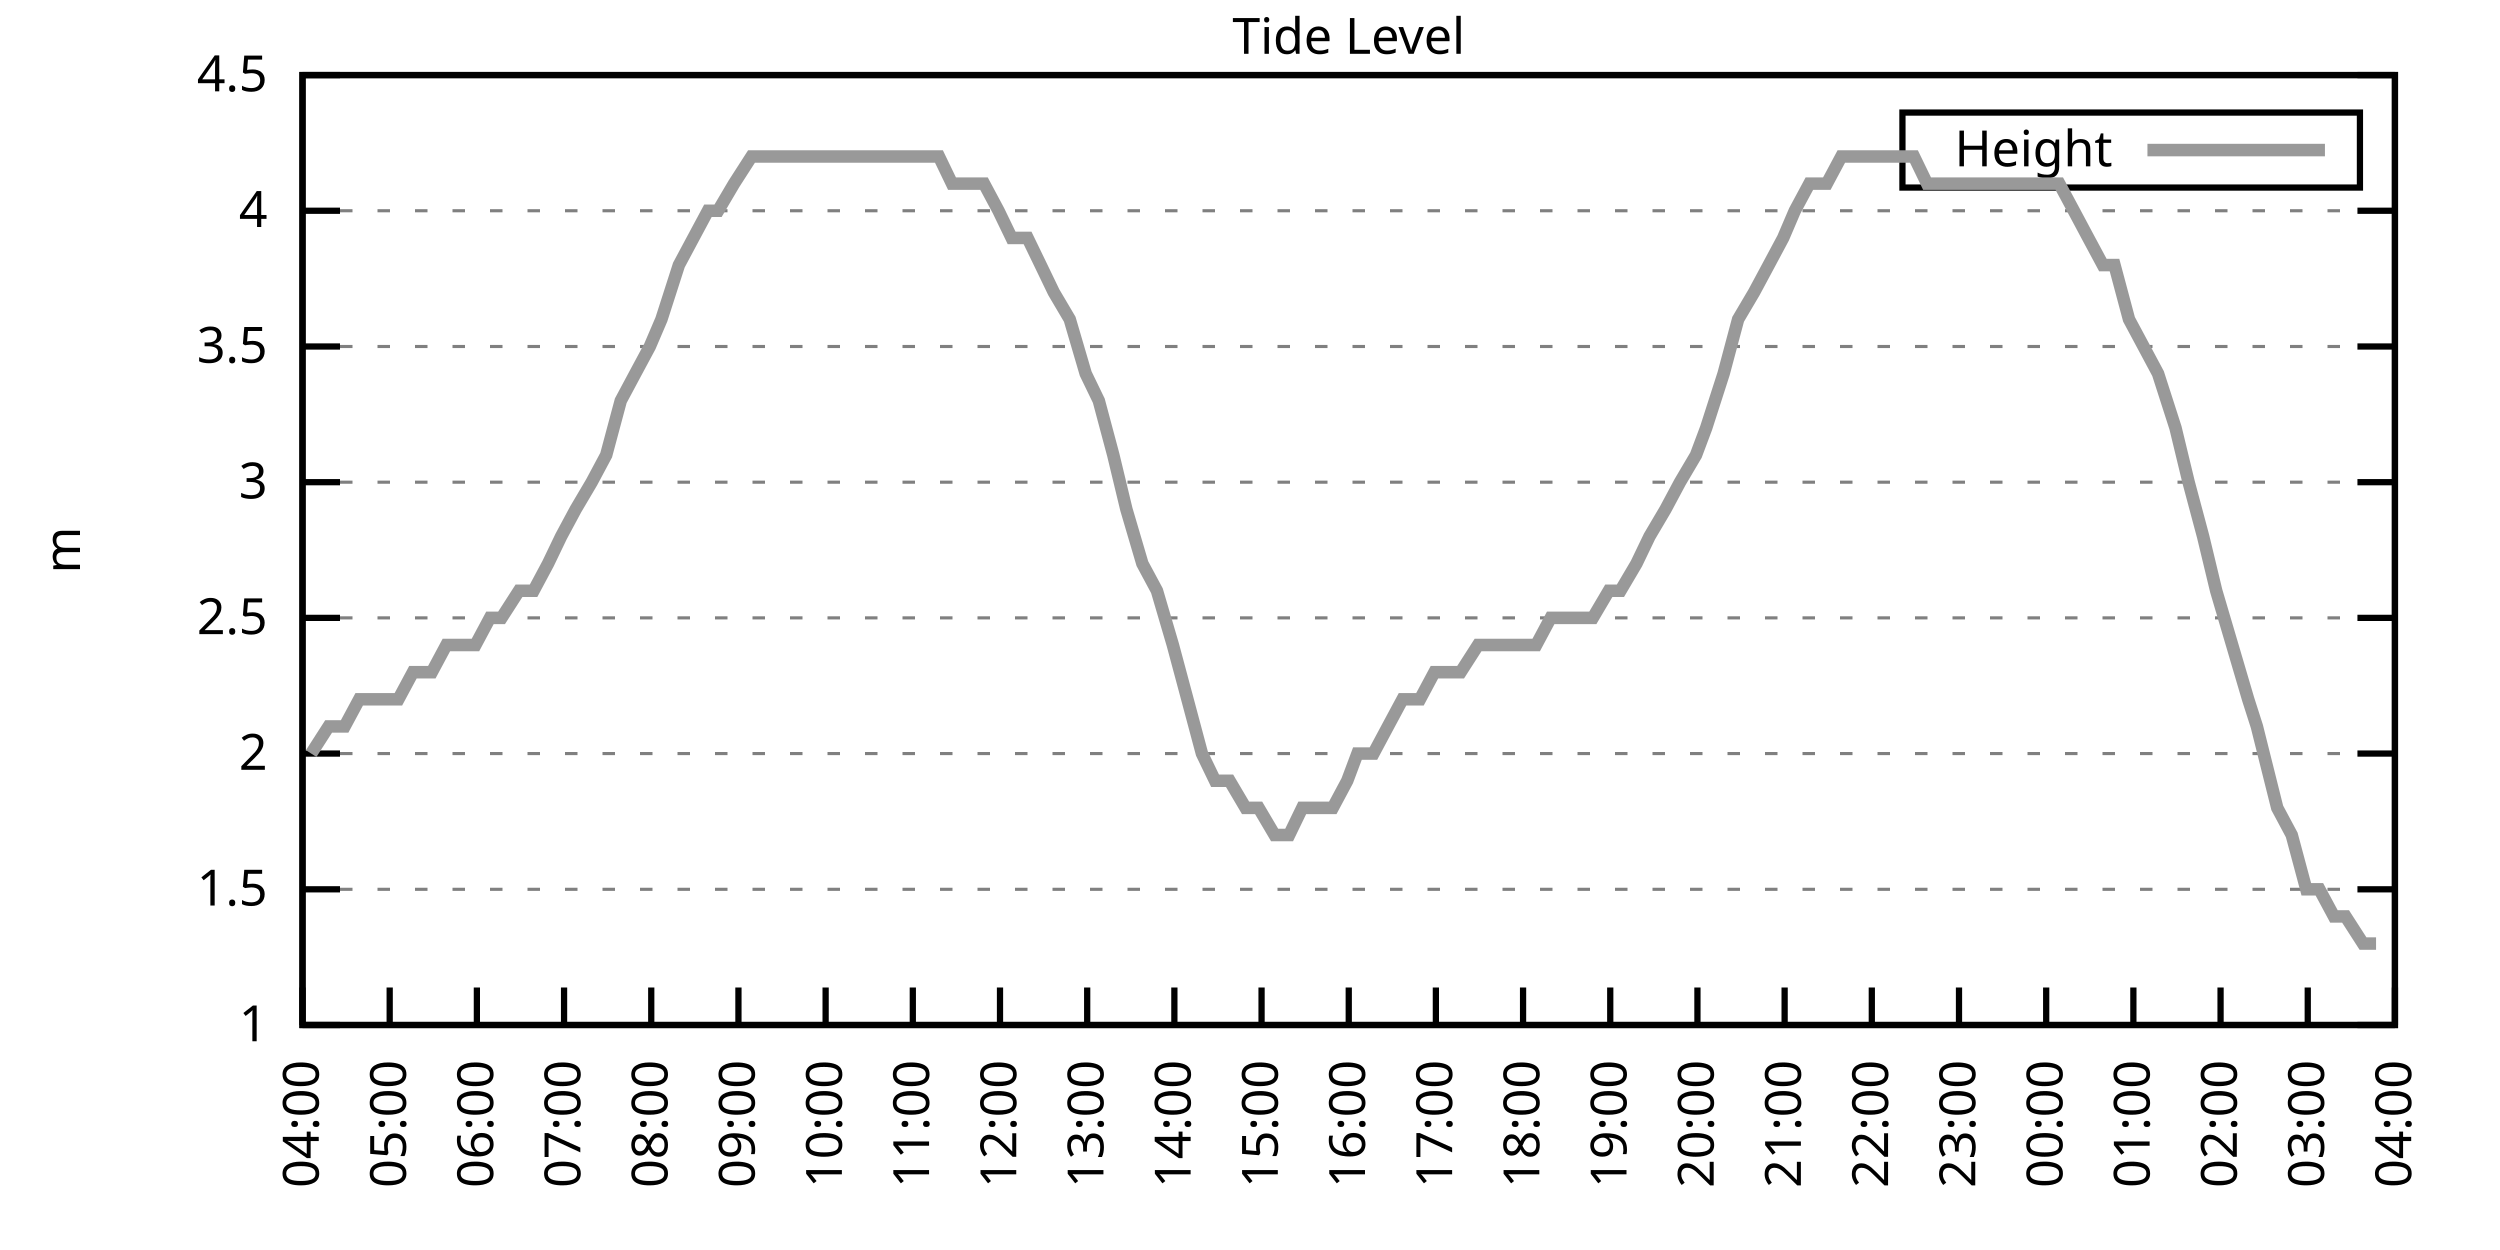
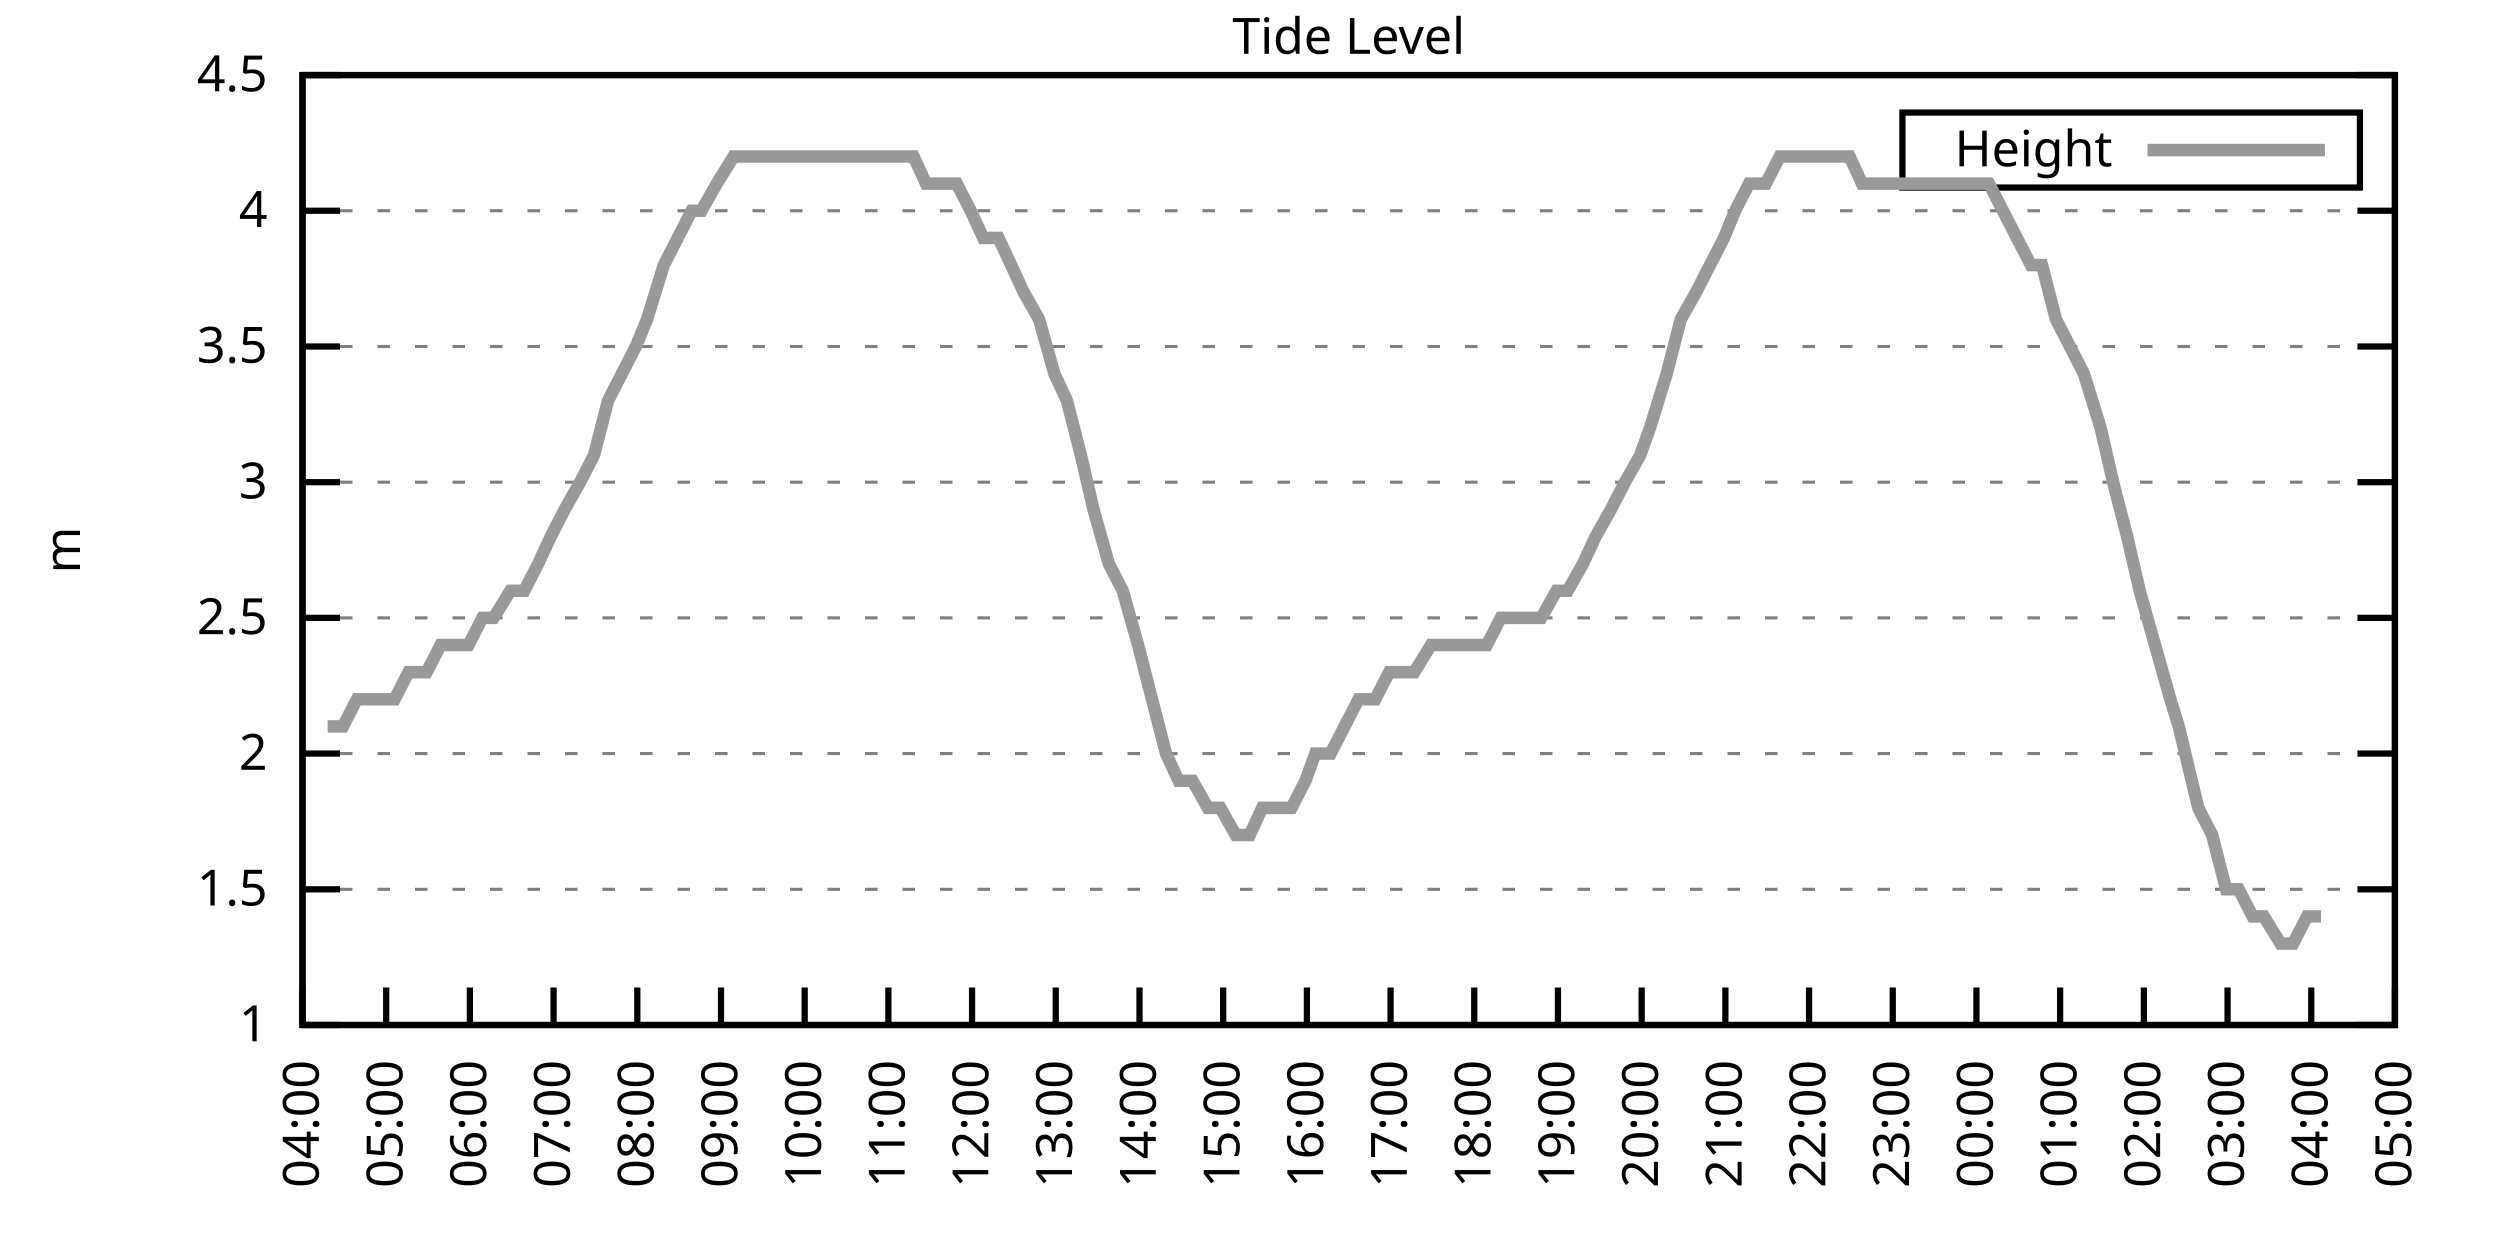
<svg xmlns="http://www.w3.org/2000/svg" xmlns:xlink="http://www.w3.org/1999/xlink" width="400" height="200" viewBox="0 0 400 200">
  <g id="gnuplot_canvas">
    <rect x="0" y="0" width="400" height="200" fill="none" />
    <defs>
      <circle id="gpDot" r="0.5" stroke-width="0.5" stroke="currentColor" />
      <path id="gpPt0" stroke-width="0.333" stroke="currentColor" d="M-1,0 h2 M0,-1 v2" />
      <path id="gpPt1" stroke-width="0.333" stroke="currentColor" d="M-1,-1 L1,1 M1,-1 L-1,1" />
      <path id="gpPt2" stroke-width="0.333" stroke="currentColor" d="M-1,0 L1,0 M0,-1 L0,1 M-1,-1 L1,1 M-1,1 L1,-1" />
      <rect id="gpPt3" stroke-width="0.333" stroke="currentColor" x="-1" y="-1" width="2" height="2" />
      <rect id="gpPt4" stroke-width="0.333" stroke="currentColor" fill="currentColor" x="-1" y="-1" width="2" height="2" />
      <circle id="gpPt5" stroke-width="0.333" stroke="currentColor" cx="0" cy="0" r="1" />
      <use xlink:href="#gpPt5" id="gpPt6" fill="currentColor" stroke="none" />
      <path id="gpPt7" stroke-width="0.333" stroke="currentColor" d="M0,-1.33 L-1.33,0.67 L1.33,0.67 z" />
      <use xlink:href="#gpPt7" id="gpPt8" fill="currentColor" stroke="none" />
      <use xlink:href="#gpPt7" id="gpPt9" stroke="currentColor" transform="rotate(180)" />
      <use xlink:href="#gpPt9" id="gpPt10" fill="currentColor" stroke="none" />
      <use xlink:href="#gpPt3" id="gpPt11" stroke="currentColor" transform="rotate(45)" />
      <use xlink:href="#gpPt11" id="gpPt12" fill="currentColor" stroke="none" />
      <path id="gpPt13" stroke-width="0.333" stroke="currentColor" d="M0,1.330 L1.265,0.411 L0.782,-1.067 L-0.782,-1.076 L-1.265,0.411 z" />
      <use xlink:href="#gpPt13" id="gpPt14" fill="currentColor" stroke="none" />
      <filter id="textbox" filterUnits="objectBoundingBox" x="0" y="0" height="1" width="1">
        <feFlood flood-color="white" flood-opacity="1" result="bgnd" />
        <feComposite in="SourceGraphic" in2="bgnd" operator="atop" />
      </filter>
      <filter id="greybox" filterUnits="objectBoundingBox" x="0" y="0" height="1" width="1">
        <feFlood flood-color="lightgrey" flood-opacity="1" result="grey" />
        <feComposite in="SourceGraphic" in2="grey" operator="atop" />
      </filter>
    </defs>
    <g fill="none" color="white" stroke="currentColor" stroke-width="1.00" stroke-linecap="butt" stroke-linejoin="miter">
</g>
    <g fill="none" color="black" stroke="currentColor" stroke-width="1.00" stroke-linecap="butt" stroke-linejoin="miter">
      <g stroke="none" shape-rendering="crispEdges">
        <polygon fill="rgb(255, 255, 255)" points="48.40,164.00 383.18,164.00 383.18,12.02 48.40,12.02 " />
      </g>
    </g>
    <g fill="none" color="black" stroke="currentColor" stroke-width="1.00" stroke-linecap="butt" stroke-linejoin="miter">
</g>
    <g fill="none" color="black" stroke="black" stroke-width="0.50" stroke-linecap="butt" stroke-linejoin="miter">
</g>
    <g fill="none" color="gray" stroke="currentColor" stroke-width="0.50" stroke-linecap="butt" stroke-linejoin="miter">
      <path stroke="gray" stroke-dasharray="2,4" class="gridline" d="M48.40,164.00 L383.19,164.00  " />
    </g>
    <g fill="none" color="gray" stroke="gray" stroke-width="1.00" stroke-linecap="butt" stroke-linejoin="miter">
</g>
    <g fill="none" color="black" stroke="currentColor" stroke-width="1.00" stroke-linecap="butt" stroke-linejoin="miter">
      <path stroke="black" d="M48.40,164.00 L54.40,164.00 M383.19,164.00 L377.19,164.00  " />
      <g transform="translate(42.80,166.60)" stroke="none" fill="black" font-family="Sans" font-size="8.00" text-anchor="end">
        <text>
          <tspan font-family="Sans"> 1</tspan>
        </text>
      </g>
    </g>
    <g fill="none" color="black" stroke="currentColor" stroke-width="1.00" stroke-linecap="butt" stroke-linejoin="miter">
</g>
    <g fill="none" color="black" stroke="black" stroke-width="0.50" stroke-linecap="butt" stroke-linejoin="miter">
</g>
    <g fill="none" color="gray" stroke="currentColor" stroke-width="0.50" stroke-linecap="butt" stroke-linejoin="miter">
      <path stroke="gray" stroke-dasharray="2,4" class="gridline" d="M48.40,142.29 L383.19,142.29  " />
    </g>
    <g fill="none" color="gray" stroke="gray" stroke-width="1.00" stroke-linecap="butt" stroke-linejoin="miter">
</g>
    <g fill="none" color="black" stroke="currentColor" stroke-width="1.00" stroke-linecap="butt" stroke-linejoin="miter">
      <path stroke="black" d="M48.40,142.29 L54.40,142.29 M383.19,142.29 L377.19,142.29  " />
      <g transform="translate(42.80,144.89)" stroke="none" fill="black" font-family="Sans" font-size="8.00" text-anchor="end">
        <text>
          <tspan font-family="Sans"> 1.5</tspan>
        </text>
      </g>
    </g>
    <g fill="none" color="black" stroke="currentColor" stroke-width="1.00" stroke-linecap="butt" stroke-linejoin="miter">
</g>
    <g fill="none" color="black" stroke="black" stroke-width="0.50" stroke-linecap="butt" stroke-linejoin="miter">
</g>
    <g fill="none" color="gray" stroke="currentColor" stroke-width="0.50" stroke-linecap="butt" stroke-linejoin="miter">
      <path stroke="gray" stroke-dasharray="2,4" class="gridline" d="M48.40,120.57 L383.19,120.57  " />
    </g>
    <g fill="none" color="gray" stroke="gray" stroke-width="1.00" stroke-linecap="butt" stroke-linejoin="miter">
</g>
    <g fill="none" color="black" stroke="currentColor" stroke-width="1.00" stroke-linecap="butt" stroke-linejoin="miter">
      <path stroke="black" d="M48.40,120.57 L54.40,120.57 M383.19,120.57 L377.19,120.57  " />
      <g transform="translate(42.80,123.17)" stroke="none" fill="black" font-family="Sans" font-size="8.00" text-anchor="end">
        <text>
          <tspan font-family="Sans"> 2</tspan>
        </text>
      </g>
    </g>
    <g fill="none" color="black" stroke="currentColor" stroke-width="1.00" stroke-linecap="butt" stroke-linejoin="miter">
</g>
    <g fill="none" color="black" stroke="black" stroke-width="0.50" stroke-linecap="butt" stroke-linejoin="miter">
</g>
    <g fill="none" color="gray" stroke="currentColor" stroke-width="0.50" stroke-linecap="butt" stroke-linejoin="miter">
      <path stroke="gray" stroke-dasharray="2,4" class="gridline" d="M48.40,98.86 L383.19,98.86  " />
    </g>
    <g fill="none" color="gray" stroke="gray" stroke-width="1.00" stroke-linecap="butt" stroke-linejoin="miter">
</g>
    <g fill="none" color="black" stroke="currentColor" stroke-width="1.00" stroke-linecap="butt" stroke-linejoin="miter">
      <path stroke="black" d="M48.40,98.86 L54.40,98.86 M383.19,98.86 L377.19,98.86  " />
      <g transform="translate(42.80,101.46)" stroke="none" fill="black" font-family="Sans" font-size="8.00" text-anchor="end">
        <text>
          <tspan font-family="Sans"> 2.5</tspan>
        </text>
      </g>
    </g>
    <g fill="none" color="black" stroke="currentColor" stroke-width="1.00" stroke-linecap="butt" stroke-linejoin="miter">
</g>
    <g fill="none" color="black" stroke="black" stroke-width="0.50" stroke-linecap="butt" stroke-linejoin="miter">
</g>
    <g fill="none" color="gray" stroke="currentColor" stroke-width="0.50" stroke-linecap="butt" stroke-linejoin="miter">
      <path stroke="gray" stroke-dasharray="2,4" class="gridline" d="M48.40,77.15 L383.19,77.15  " />
    </g>
    <g fill="none" color="gray" stroke="gray" stroke-width="1.00" stroke-linecap="butt" stroke-linejoin="miter">
</g>
    <g fill="none" color="black" stroke="currentColor" stroke-width="1.00" stroke-linecap="butt" stroke-linejoin="miter">
      <path stroke="black" d="M48.40,77.15 L54.40,77.15 M383.19,77.15 L377.19,77.15  " />
      <g transform="translate(42.80,79.75)" stroke="none" fill="black" font-family="Sans" font-size="8.00" text-anchor="end">
        <text>
          <tspan font-family="Sans"> 3</tspan>
        </text>
      </g>
    </g>
    <g fill="none" color="black" stroke="currentColor" stroke-width="1.00" stroke-linecap="butt" stroke-linejoin="miter">
</g>
    <g fill="none" color="black" stroke="black" stroke-width="0.50" stroke-linecap="butt" stroke-linejoin="miter">
</g>
    <g fill="none" color="gray" stroke="currentColor" stroke-width="0.50" stroke-linecap="butt" stroke-linejoin="miter">
      <path stroke="gray" stroke-dasharray="2,4" class="gridline" d="M48.40,55.44 L383.19,55.44  " />
    </g>
    <g fill="none" color="gray" stroke="gray" stroke-width="1.00" stroke-linecap="butt" stroke-linejoin="miter">
</g>
    <g fill="none" color="black" stroke="currentColor" stroke-width="1.00" stroke-linecap="butt" stroke-linejoin="miter">
      <path stroke="black" d="M48.40,55.44 L54.40,55.44 M383.19,55.44 L377.19,55.44  " />
      <g transform="translate(42.80,58.04)" stroke="none" fill="black" font-family="Sans" font-size="8.00" text-anchor="end">
        <text>
          <tspan font-family="Sans"> 3.5</tspan>
        </text>
      </g>
    </g>
    <g fill="none" color="black" stroke="currentColor" stroke-width="1.00" stroke-linecap="butt" stroke-linejoin="miter">
</g>
    <g fill="none" color="black" stroke="black" stroke-width="0.50" stroke-linecap="butt" stroke-linejoin="miter">
</g>
    <g fill="none" color="gray" stroke="currentColor" stroke-width="0.50" stroke-linecap="butt" stroke-linejoin="miter">
      <path stroke="gray" stroke-dasharray="2,4" class="gridline" d="M48.40,33.72 L383.19,33.72  " />
    </g>
    <g fill="none" color="gray" stroke="gray" stroke-width="1.00" stroke-linecap="butt" stroke-linejoin="miter">
</g>
    <g fill="none" color="black" stroke="currentColor" stroke-width="1.00" stroke-linecap="butt" stroke-linejoin="miter">
      <path stroke="black" d="M48.40,33.72 L54.40,33.72 M383.19,33.72 L377.19,33.72  " />
      <g transform="translate(42.80,36.32)" stroke="none" fill="black" font-family="Sans" font-size="8.00" text-anchor="end">
        <text>
          <tspan font-family="Sans"> 4</tspan>
        </text>
      </g>
    </g>
    <g fill="none" color="black" stroke="currentColor" stroke-width="1.00" stroke-linecap="butt" stroke-linejoin="miter">
</g>
    <g fill="none" color="black" stroke="black" stroke-width="0.50" stroke-linecap="butt" stroke-linejoin="miter">
</g>
    <g fill="none" color="gray" stroke="currentColor" stroke-width="0.50" stroke-linecap="butt" stroke-linejoin="miter">
      <path stroke="gray" stroke-dasharray="2,4" class="gridline" d="M48.40,12.01 L383.19,12.01  " />
    </g>
    <g fill="none" color="gray" stroke="gray" stroke-width="1.00" stroke-linecap="butt" stroke-linejoin="miter">
</g>
    <g fill="none" color="black" stroke="currentColor" stroke-width="1.00" stroke-linecap="butt" stroke-linejoin="miter">
      <path stroke="black" d="M48.40,12.01 L54.40,12.01 M383.19,12.01 L377.19,12.01  " />
      <g transform="translate(42.80,14.61)" stroke="none" fill="black" font-family="Sans" font-size="8.00" text-anchor="end">
        <text>
          <tspan font-family="Sans"> 4.5</tspan>
        </text>
      </g>
    </g>
    <g fill="none" color="black" stroke="currentColor" stroke-width="1.00" stroke-linecap="butt" stroke-linejoin="miter">
      <path stroke="black" d="M48.40,164.00 L48.40,158.00  " />
      <g transform="translate(51.00,169.60) rotate(270.00)" stroke="none" fill="black" font-family="Sans" font-size="8.00" text-anchor="end">
        <text>
          <tspan font-family="Sans">04:00</tspan>
        </text>
      </g>
    </g>
    <g fill="none" color="black" stroke="currentColor" stroke-width="1.00" stroke-linecap="butt" stroke-linejoin="miter">
-       <path stroke="black" d="M62.35,164.00 L62.35,158.00  " />
-       <g transform="translate(64.95,169.60) rotate(270.00)" stroke="none" fill="black" font-family="Sans" font-size="8.00" text-anchor="end">
+       <path stroke="black" d="M61.79,164.00 L61.79,158.00  " />
+       <g transform="translate(64.39,169.60) rotate(270.00)" stroke="none" fill="black" font-family="Sans" font-size="8.00" text-anchor="end">
        <text>
          <tspan font-family="Sans">05:00</tspan>
        </text>
      </g>
    </g>
    <g fill="none" color="black" stroke="currentColor" stroke-width="1.00" stroke-linecap="butt" stroke-linejoin="miter">
-       <path stroke="black" d="M76.30,164.00 L76.30,158.00  " />
-       <g transform="translate(78.90,169.60) rotate(270.00)" stroke="none" fill="black" font-family="Sans" font-size="8.00" text-anchor="end">
+       <path stroke="black" d="M75.18,164.00 L75.18,158.00  " />
+       <g transform="translate(77.78,169.60) rotate(270.00)" stroke="none" fill="black" font-family="Sans" font-size="8.00" text-anchor="end">
        <text>
          <tspan font-family="Sans">06:00</tspan>
        </text>
      </g>
    </g>
    <g fill="none" color="black" stroke="currentColor" stroke-width="1.00" stroke-linecap="butt" stroke-linejoin="miter">
-       <path stroke="black" d="M90.25,164.00 L90.25,158.00  " />
-       <g transform="translate(92.85,169.60) rotate(270.00)" stroke="none" fill="black" font-family="Sans" font-size="8.00" text-anchor="end">
+       <path stroke="black" d="M88.57,164.00 L88.57,158.00  " />
+       <g transform="translate(91.17,169.60) rotate(270.00)" stroke="none" fill="black" font-family="Sans" font-size="8.00" text-anchor="end">
        <text>
          <tspan font-family="Sans">07:00</tspan>
        </text>
      </g>
    </g>
    <g fill="none" color="black" stroke="currentColor" stroke-width="1.00" stroke-linecap="butt" stroke-linejoin="miter">
-       <path stroke="black" d="M104.20,164.00 L104.20,158.00  " />
-       <g transform="translate(106.80,169.60) rotate(270.00)" stroke="none" fill="black" font-family="Sans" font-size="8.00" text-anchor="end">
+       <path stroke="black" d="M101.97,164.00 L101.97,158.00  " />
+       <g transform="translate(104.57,169.60) rotate(270.00)" stroke="none" fill="black" font-family="Sans" font-size="8.00" text-anchor="end">
        <text>
          <tspan font-family="Sans">08:00</tspan>
        </text>
      </g>
    </g>
    <g fill="none" color="black" stroke="currentColor" stroke-width="1.00" stroke-linecap="butt" stroke-linejoin="miter">
-       <path stroke="black" d="M118.15,164.00 L118.15,158.00  " />
-       <g transform="translate(120.75,169.60) rotate(270.00)" stroke="none" fill="black" font-family="Sans" font-size="8.00" text-anchor="end">
+       <path stroke="black" d="M115.36,164.00 L115.36,158.00  " />
+       <g transform="translate(117.96,169.60) rotate(270.00)" stroke="none" fill="black" font-family="Sans" font-size="8.00" text-anchor="end">
        <text>
          <tspan font-family="Sans">09:00</tspan>
        </text>
      </g>
    </g>
    <g fill="none" color="black" stroke="currentColor" stroke-width="1.00" stroke-linecap="butt" stroke-linejoin="miter">
-       <path stroke="black" d="M132.10,164.00 L132.10,158.00  " />
-       <g transform="translate(134.70,169.60) rotate(270.00)" stroke="none" fill="black" font-family="Sans" font-size="8.00" text-anchor="end">
+       <path stroke="black" d="M128.75,164.00 L128.75,158.00  " />
+       <g transform="translate(131.35,169.60) rotate(270.00)" stroke="none" fill="black" font-family="Sans" font-size="8.00" text-anchor="end">
        <text>
          <tspan font-family="Sans">10:00</tspan>
        </text>
      </g>
    </g>
    <g fill="none" color="black" stroke="currentColor" stroke-width="1.00" stroke-linecap="butt" stroke-linejoin="miter">
-       <path stroke="black" d="M146.05,164.00 L146.05,158.00  " />
-       <g transform="translate(148.65,169.60) rotate(270.00)" stroke="none" fill="black" font-family="Sans" font-size="8.00" text-anchor="end">
+       <path stroke="black" d="M142.14,164.00 L142.14,158.00  " />
+       <g transform="translate(144.74,169.60) rotate(270.00)" stroke="none" fill="black" font-family="Sans" font-size="8.00" text-anchor="end">
        <text>
          <tspan font-family="Sans">11:00</tspan>
        </text>
      </g>
    </g>
    <g fill="none" color="black" stroke="currentColor" stroke-width="1.00" stroke-linecap="butt" stroke-linejoin="miter">
-       <path stroke="black" d="M160.00,164.00 L160.00,158.00  " />
-       <g transform="translate(162.60,169.60) rotate(270.00)" stroke="none" fill="black" font-family="Sans" font-size="8.00" text-anchor="end">
+       <path stroke="black" d="M155.53,164.00 L155.53,158.00  " />
+       <g transform="translate(158.13,169.60) rotate(270.00)" stroke="none" fill="black" font-family="Sans" font-size="8.00" text-anchor="end">
        <text>
          <tspan font-family="Sans">12:00</tspan>
        </text>
      </g>
    </g>
    <g fill="none" color="black" stroke="currentColor" stroke-width="1.00" stroke-linecap="butt" stroke-linejoin="miter">
-       <path stroke="black" d="M173.95,164.00 L173.95,158.00  " />
-       <g transform="translate(176.55,169.60) rotate(270.00)" stroke="none" fill="black" font-family="Sans" font-size="8.00" text-anchor="end">
+       <path stroke="black" d="M168.92,164.00 L168.92,158.00  " />
+       <g transform="translate(171.52,169.60) rotate(270.00)" stroke="none" fill="black" font-family="Sans" font-size="8.00" text-anchor="end">
        <text>
          <tspan font-family="Sans">13:00</tspan>
        </text>
      </g>
    </g>
    <g fill="none" color="black" stroke="currentColor" stroke-width="1.00" stroke-linecap="butt" stroke-linejoin="miter">
-       <path stroke="black" d="M187.90,164.00 L187.90,158.00  " />
-       <g transform="translate(190.50,169.60) rotate(270.00)" stroke="none" fill="black" font-family="Sans" font-size="8.00" text-anchor="end">
+       <path stroke="black" d="M182.32,164.00 L182.32,158.00  " />
+       <g transform="translate(184.92,169.60) rotate(270.00)" stroke="none" fill="black" font-family="Sans" font-size="8.00" text-anchor="end">
        <text>
          <tspan font-family="Sans">14:00</tspan>
        </text>
      </g>
    </g>
    <g fill="none" color="black" stroke="currentColor" stroke-width="1.00" stroke-linecap="butt" stroke-linejoin="miter">
-       <path stroke="black" d="M201.85,164.00 L201.85,158.00  " />
-       <g transform="translate(204.45,169.60) rotate(270.00)" stroke="none" fill="black" font-family="Sans" font-size="8.00" text-anchor="end">
+       <path stroke="black" d="M195.71,164.00 L195.71,158.00  " />
+       <g transform="translate(198.31,169.60) rotate(270.00)" stroke="none" fill="black" font-family="Sans" font-size="8.00" text-anchor="end">
        <text>
          <tspan font-family="Sans">15:00</tspan>
        </text>
      </g>
    </g>
    <g fill="none" color="black" stroke="currentColor" stroke-width="1.00" stroke-linecap="butt" stroke-linejoin="miter">
-       <path stroke="black" d="M215.80,164.00 L215.80,158.00  " />
-       <g transform="translate(218.40,169.60) rotate(270.00)" stroke="none" fill="black" font-family="Sans" font-size="8.00" text-anchor="end">
+       <path stroke="black" d="M209.10,164.00 L209.10,158.00  " />
+       <g transform="translate(211.70,169.60) rotate(270.00)" stroke="none" fill="black" font-family="Sans" font-size="8.00" text-anchor="end">
        <text>
          <tspan font-family="Sans">16:00</tspan>
        </text>
      </g>
    </g>
    <g fill="none" color="black" stroke="currentColor" stroke-width="1.00" stroke-linecap="butt" stroke-linejoin="miter">
-       <path stroke="black" d="M229.74,164.00 L229.74,158.00  " />
-       <g transform="translate(232.34,169.60) rotate(270.00)" stroke="none" fill="black" font-family="Sans" font-size="8.00" text-anchor="end">
+       <path stroke="black" d="M222.49,164.00 L222.49,158.00  " />
+       <g transform="translate(225.09,169.60) rotate(270.00)" stroke="none" fill="black" font-family="Sans" font-size="8.00" text-anchor="end">
        <text>
          <tspan font-family="Sans">17:00</tspan>
        </text>
      </g>
    </g>
    <g fill="none" color="black" stroke="currentColor" stroke-width="1.00" stroke-linecap="butt" stroke-linejoin="miter">
-       <path stroke="black" d="M243.69,164.00 L243.69,158.00  " />
-       <g transform="translate(246.29,169.60) rotate(270.00)" stroke="none" fill="black" font-family="Sans" font-size="8.00" text-anchor="end">
+       <path stroke="black" d="M235.88,164.00 L235.88,158.00  " />
+       <g transform="translate(238.48,169.60) rotate(270.00)" stroke="none" fill="black" font-family="Sans" font-size="8.00" text-anchor="end">
        <text>
          <tspan font-family="Sans">18:00</tspan>
        </text>
      </g>
    </g>
    <g fill="none" color="black" stroke="currentColor" stroke-width="1.00" stroke-linecap="butt" stroke-linejoin="miter">
-       <path stroke="black" d="M257.64,164.00 L257.64,158.00  " />
-       <g transform="translate(260.24,169.60) rotate(270.00)" stroke="none" fill="black" font-family="Sans" font-size="8.00" text-anchor="end">
+       <path stroke="black" d="M249.27,164.00 L249.27,158.00  " />
+       <g transform="translate(251.87,169.60) rotate(270.00)" stroke="none" fill="black" font-family="Sans" font-size="8.00" text-anchor="end">
        <text>
          <tspan font-family="Sans">19:00</tspan>
        </text>
      </g>
    </g>
    <g fill="none" color="black" stroke="currentColor" stroke-width="1.00" stroke-linecap="butt" stroke-linejoin="miter">
-       <path stroke="black" d="M271.59,164.00 L271.59,158.00  " />
-       <g transform="translate(274.19,169.60) rotate(270.00)" stroke="none" fill="black" font-family="Sans" font-size="8.00" text-anchor="end">
+       <path stroke="black" d="M262.67,164.00 L262.67,158.00  " />
+       <g transform="translate(265.27,169.60) rotate(270.00)" stroke="none" fill="black" font-family="Sans" font-size="8.00" text-anchor="end">
        <text>
          <tspan font-family="Sans">20:00</tspan>
        </text>
      </g>
    </g>
    <g fill="none" color="black" stroke="currentColor" stroke-width="1.00" stroke-linecap="butt" stroke-linejoin="miter">
-       <path stroke="black" d="M285.54,164.00 L285.54,158.00  " />
-       <g transform="translate(288.14,169.60) rotate(270.00)" stroke="none" fill="black" font-family="Sans" font-size="8.00" text-anchor="end">
+       <path stroke="black" d="M276.06,164.00 L276.06,158.00  " />
+       <g transform="translate(278.66,169.60) rotate(270.00)" stroke="none" fill="black" font-family="Sans" font-size="8.00" text-anchor="end">
        <text>
          <tspan font-family="Sans">21:00</tspan>
        </text>
      </g>
    </g>
    <g fill="none" color="black" stroke="currentColor" stroke-width="1.00" stroke-linecap="butt" stroke-linejoin="miter">
-       <path stroke="black" d="M299.49,164.00 L299.49,158.00  " />
-       <g transform="translate(302.09,169.60) rotate(270.00)" stroke="none" fill="black" font-family="Sans" font-size="8.00" text-anchor="end">
+       <path stroke="black" d="M289.45,164.00 L289.45,158.00  " />
+       <g transform="translate(292.05,169.60) rotate(270.00)" stroke="none" fill="black" font-family="Sans" font-size="8.00" text-anchor="end">
        <text>
          <tspan font-family="Sans">22:00</tspan>
        </text>
      </g>
    </g>
    <g fill="none" color="black" stroke="currentColor" stroke-width="1.00" stroke-linecap="butt" stroke-linejoin="miter">
-       <path stroke="black" d="M313.44,164.00 L313.44,158.00  " />
-       <g transform="translate(316.04,169.60) rotate(270.00)" stroke="none" fill="black" font-family="Sans" font-size="8.00" text-anchor="end">
+       <path stroke="black" d="M302.84,164.00 L302.84,158.00  " />
+       <g transform="translate(305.44,169.60) rotate(270.00)" stroke="none" fill="black" font-family="Sans" font-size="8.00" text-anchor="end">
        <text>
          <tspan font-family="Sans">23:00</tspan>
        </text>
      </g>
    </g>
    <g fill="none" color="black" stroke="currentColor" stroke-width="1.00" stroke-linecap="butt" stroke-linejoin="miter">
-       <path stroke="black" d="M327.39,164.00 L327.39,158.00  " />
-       <g transform="translate(329.99,169.60) rotate(270.00)" stroke="none" fill="black" font-family="Sans" font-size="8.00" text-anchor="end">
+       <path stroke="black" d="M316.23,164.00 L316.23,158.00  " />
+       <g transform="translate(318.83,169.60) rotate(270.00)" stroke="none" fill="black" font-family="Sans" font-size="8.00" text-anchor="end">
        <text>
          <tspan font-family="Sans">00:00</tspan>
        </text>
      </g>
    </g>
    <g fill="none" color="black" stroke="currentColor" stroke-width="1.00" stroke-linecap="butt" stroke-linejoin="miter">
-       <path stroke="black" d="M341.34,164.00 L341.34,158.00  " />
-       <g transform="translate(343.94,169.60) rotate(270.00)" stroke="none" fill="black" font-family="Sans" font-size="8.00" text-anchor="end">
+       <path stroke="black" d="M329.62,164.00 L329.62,158.00  " />
+       <g transform="translate(332.22,169.60) rotate(270.00)" stroke="none" fill="black" font-family="Sans" font-size="8.00" text-anchor="end">
        <text>
          <tspan font-family="Sans">01:00</tspan>
        </text>
      </g>
    </g>
    <g fill="none" color="black" stroke="currentColor" stroke-width="1.00" stroke-linecap="butt" stroke-linejoin="miter">
-       <path stroke="black" d="M355.29,164.00 L355.29,158.00  " />
-       <g transform="translate(357.89,169.60) rotate(270.00)" stroke="none" fill="black" font-family="Sans" font-size="8.00" text-anchor="end">
+       <path stroke="black" d="M343.02,164.00 L343.02,158.00  " />
+       <g transform="translate(345.62,169.60) rotate(270.00)" stroke="none" fill="black" font-family="Sans" font-size="8.00" text-anchor="end">
        <text>
          <tspan font-family="Sans">02:00</tspan>
        </text>
      </g>
    </g>
    <g fill="none" color="black" stroke="currentColor" stroke-width="1.00" stroke-linecap="butt" stroke-linejoin="miter">
-       <path stroke="black" d="M369.24,164.00 L369.24,158.00  " />
-       <g transform="translate(371.84,169.60) rotate(270.00)" stroke="none" fill="black" font-family="Sans" font-size="8.00" text-anchor="end">
+       <path stroke="black" d="M356.41,164.00 L356.41,158.00  " />
+       <g transform="translate(359.01,169.60) rotate(270.00)" stroke="none" fill="black" font-family="Sans" font-size="8.00" text-anchor="end">
        <text>
          <tspan font-family="Sans">03:00</tspan>
+         </text>
+       </g>
+     </g>
+     <g fill="none" color="black" stroke="currentColor" stroke-width="1.00" stroke-linecap="butt" stroke-linejoin="miter">
+       <path stroke="black" d="M369.80,164.00 L369.80,158.00  " />
+       <g transform="translate(372.40,169.60) rotate(270.00)" stroke="none" fill="black" font-family="Sans" font-size="8.00" text-anchor="end">
+         <text>
+           <tspan font-family="Sans">04:00</tspan>
        </text>
      </g>
    </g>
    <g fill="none" color="black" stroke="currentColor" stroke-width="1.00" stroke-linecap="butt" stroke-linejoin="miter">
      <path stroke="black" d="M383.19,164.00 L383.19,158.00  " />
      <g transform="translate(385.79,169.60) rotate(270.00)" stroke="none" fill="black" font-family="Sans" font-size="8.00" text-anchor="end">
        <text>
-           <tspan font-family="Sans">04:00</tspan>
+           <tspan font-family="Sans">05:00</tspan>
        </text>
      </g>
    </g>
    <g fill="none" color="black" stroke="currentColor" stroke-width="1.00" stroke-linecap="butt" stroke-linejoin="miter">
</g>
    <g fill="none" color="black" stroke="currentColor" stroke-width="1.00" stroke-linecap="butt" stroke-linejoin="miter">
      <path stroke="black" d="M48.40,12.01 L48.40,164.00 L383.19,164.00 L383.19,12.01 L48.40,12.01 Z  " />
    </g>
    <g fill="none" color="black" stroke="currentColor" stroke-width="1.00" stroke-linecap="butt" stroke-linejoin="miter">
</g>
    <g fill="none" color="black" stroke="currentColor" stroke-width="1.00" stroke-linecap="butt" stroke-linejoin="miter">
      <path stroke="black" d="M304.39,30.01 L304.39,18.01 L377.59,18.01 L377.59,30.01 L304.39,30.01 Z  " />
    </g>
    <g id="Tide_level_plot_1">
      <g fill="none" color="white" stroke="black" stroke-width="2.00" stroke-linecap="butt" stroke-linejoin="miter">
</g>
      <g fill="none" color="black" stroke="currentColor" stroke-width="2.00" stroke-linecap="butt" stroke-linejoin="miter">
        <g transform="translate(337.99,26.61)" stroke="none" fill="black" font-family="Sans" font-size="8.00" text-anchor="end">
          <text>
            <tspan font-family="Sans">Height</tspan>
          </text>
        </g>
      </g>
      <g fill="none" color="black" stroke="currentColor" stroke-width="2.00" stroke-linecap="butt" stroke-linejoin="miter">
-         <path stroke="rgb(153, 153, 153)" d="M343.59,24.01 L371.99,24.01 M49.79,120.57 L52.58,116.23 L55.14,116.23 L57.47,111.89 L59.33,111.89 L62.12,111.89   L63.74,111.89 L66.07,107.55 L69.09,107.55 L71.42,103.20 L73.28,103.20 L76.07,103.20 L78.39,98.86 L80.25,98.86   L83.04,94.52 L85.37,94.52 L87.69,90.18 L89.78,85.83 L92.11,81.49 L94.67,77.15 L96.99,72.81 L99.32,64.12   L101.64,59.78 L103.97,55.44 L105.83,51.09 L108.62,42.41 L110.94,38.07 L113.27,33.72 L114.89,33.72 L117.45,29.38   L120.24,25.04 L122.57,25.04 L124.89,25.04 L127.22,25.04 L131.17,25.04 L133.96,25.04 L136.28,25.04 L138.61,25.04   L140.93,25.04 L143.26,25.04 L145.81,25.04 L147.91,25.04 L150.23,25.04 L152.32,29.38 L155.11,29.38 L157.44,29.38   L159.76,33.72 L161.86,38.07 L164.41,38.07 L166.51,42.41 L168.60,46.75 L171.16,51.09 L173.71,59.78 L175.81,64.12   L178.13,72.81 L180.22,81.49 L182.78,90.18 L185.11,94.52 L187.66,103.20 L189.99,111.89 L192.31,120.57 L194.41,124.92   L196.73,124.92 L199.29,129.26 L201.38,129.26 L203.94,133.60 L206.26,133.60 L208.36,129.26 L210.68,129.26 L213.24,129.26   L215.56,124.92 L217.19,120.57 L219.75,120.57 L222.07,116.23 L224.40,111.89 L227.19,111.89 L229.51,107.55 L231.37,107.55   L233.70,107.55 L236.49,103.20 L238.81,103.20 L241.14,103.20 L243.23,103.20 L245.79,103.20 L248.11,98.86 L250.44,98.86   L252.53,98.86 L254.85,98.86 L257.41,94.52 L259.27,94.52 L261.83,90.18 L263.92,85.83 L266.48,81.49 L268.80,77.15   L271.36,72.81 L272.99,68.46 L275.78,59.78 L278.10,51.09 L280.66,46.75 L282.99,42.41 L285.31,38.07 L287.17,33.72   L289.50,29.38 L292.29,29.38 L294.61,25.04 L296.94,25.04 L299.26,25.04 L301.58,25.04 L303.21,25.04 L306.23,25.04   L308.33,29.38 L310.65,29.38 L312.98,29.38 L315.30,29.38 L317.63,29.38 L319.95,29.38 L322.28,29.38 L324.83,29.38   L327.16,29.38 L329.48,29.38 L331.81,33.72 L334.13,38.07 L336.46,42.41 L338.32,42.41 L340.64,51.09 L342.97,55.44   L345.29,59.78 L348.08,68.46 L350.18,77.15 L352.50,85.83 L354.59,94.52 L357.15,103.20 L359.71,111.89 L361.10,116.23   L364.36,129.26 L366.68,133.60 L369.01,142.29 L371.10,142.29 L373.43,146.63 L375.29,146.63 L378.08,150.97 L380.17,150.97    " />
+         <path stroke="rgb(153, 153, 153)" d="M343.59,24.01 L371.99,24.01 M52.42,116.23 L54.87,116.23 L57.10,111.89 L58.89,111.89 L61.57,111.89 L63.13,111.89   L65.36,107.55 L68.26,107.55 L70.50,103.20 L72.28,103.20 L74.96,103.20 L77.19,98.86 L78.98,98.86 L81.66,94.52   L83.89,94.52 L86.12,90.18 L88.13,85.83 L90.36,81.49 L92.82,77.15 L95.05,72.81 L97.28,64.12 L99.51,59.78   L101.74,55.44 L103.53,51.09 L106.21,42.41 L108.44,38.07 L110.67,33.72 L112.23,33.72 L114.69,29.38 L117.37,25.04   L119.60,25.04 L121.83,25.04 L124.06,25.04 L127.86,25.04 L130.54,25.04 L132.77,25.04 L135.00,25.04 L137.23,25.04   L139.46,25.04 L141.92,25.04 L143.93,25.04 L146.16,25.04 L148.17,29.38 L150.85,29.38 L153.08,29.38 L155.31,33.72   L157.32,38.07 L159.77,38.07 L161.78,42.41 L163.79,46.75 L166.25,51.09 L168.70,59.78 L170.71,64.12 L172.94,72.81   L174.95,81.49 L177.41,90.18 L179.64,94.52 L182.09,103.20 L184.32,111.89 L186.56,120.57 L188.57,124.92 L190.80,124.92   L193.25,129.26 L195.26,129.26 L197.72,133.60 L199.95,133.60 L201.96,129.26 L204.19,129.26 L206.64,129.26 L208.88,124.92   L210.44,120.57 L212.89,120.57 L215.13,116.23 L217.36,111.89 L220.04,111.89 L222.27,107.55 L224.05,107.55 L226.29,107.55   L228.96,103.20 L231.20,103.20 L233.43,103.20 L235.44,103.20 L237.89,103.20 L240.12,98.86 L242.36,98.86 L244.36,98.86   L246.60,98.86 L249.05,94.52 L250.84,94.52 L253.29,90.18 L255.30,85.83 L257.76,81.49 L259.99,77.15 L262.44,72.81   L264.00,68.46 L266.68,59.78 L268.92,51.09 L271.37,46.75 L273.60,42.41 L275.83,38.07 L277.62,33.72 L279.85,29.38   L282.53,29.38 L284.76,25.04 L286.99,25.04 L289.23,25.04 L291.46,25.04 L293.02,25.04 L295.92,25.04 L297.93,29.38   L300.16,29.38 L302.39,29.38 L304.63,29.38 L306.86,29.38 L309.09,29.38 L311.32,29.38 L313.78,29.38 L316.01,29.38   L318.24,29.38 L320.47,33.72 L322.70,38.07 L324.94,42.41 L326.72,42.41 L328.95,51.09 L331.19,55.44 L333.42,59.78   L336.10,68.46 L338.10,77.15 L340.34,85.83 L342.35,94.52 L344.80,103.20 L347.26,111.89 L348.60,116.23 L351.72,129.26   L353.95,133.60 L356.18,142.29 L358.19,142.29 L360.42,146.63 L362.21,146.63 L364.89,150.97 L366.90,150.97 L369.13,146.63   L371.36,146.63  " />
      </g>
    </g>
    <g fill="none" color="black" stroke="currentColor" stroke-width="2.00" stroke-linecap="butt" stroke-linejoin="miter">
</g>
    <g fill="none" color="black" stroke="black" stroke-width="1.00" stroke-linecap="butt" stroke-linejoin="miter">
</g>
    <g fill="none" color="black" stroke="currentColor" stroke-width="1.00" stroke-linecap="butt" stroke-linejoin="miter">
      <path stroke="black" d="M48.40,12.01 L48.40,164.00 L383.19,164.00 L383.19,12.01 L48.40,12.01 Z  " />
      <g transform="translate(12.80,88.01) rotate(270.00)" stroke="none" fill="black" font-family="Sans" font-size="8.00" text-anchor="middle">
        <text>
          <tspan font-family="Sans">m</tspan>
        </text>
      </g>
    </g>
    <g fill="none" color="black" stroke="currentColor" stroke-width="1.00" stroke-linecap="butt" stroke-linejoin="miter">
</g>
    <g fill="none" color="black" stroke="currentColor" stroke-width="1.00" stroke-linecap="butt" stroke-linejoin="miter">
      <g transform="translate(215.79,8.61)" stroke="none" fill="black" font-family="Sans" font-size="8.00" text-anchor="middle">
        <text>
          <tspan font-family="Sans">Tide Level</tspan>
        </text>
      </g>
    </g>
    <g fill="none" color="black" stroke="currentColor" stroke-width="1.00" stroke-linecap="butt" stroke-linejoin="miter">
</g>
  </g>
</svg>
